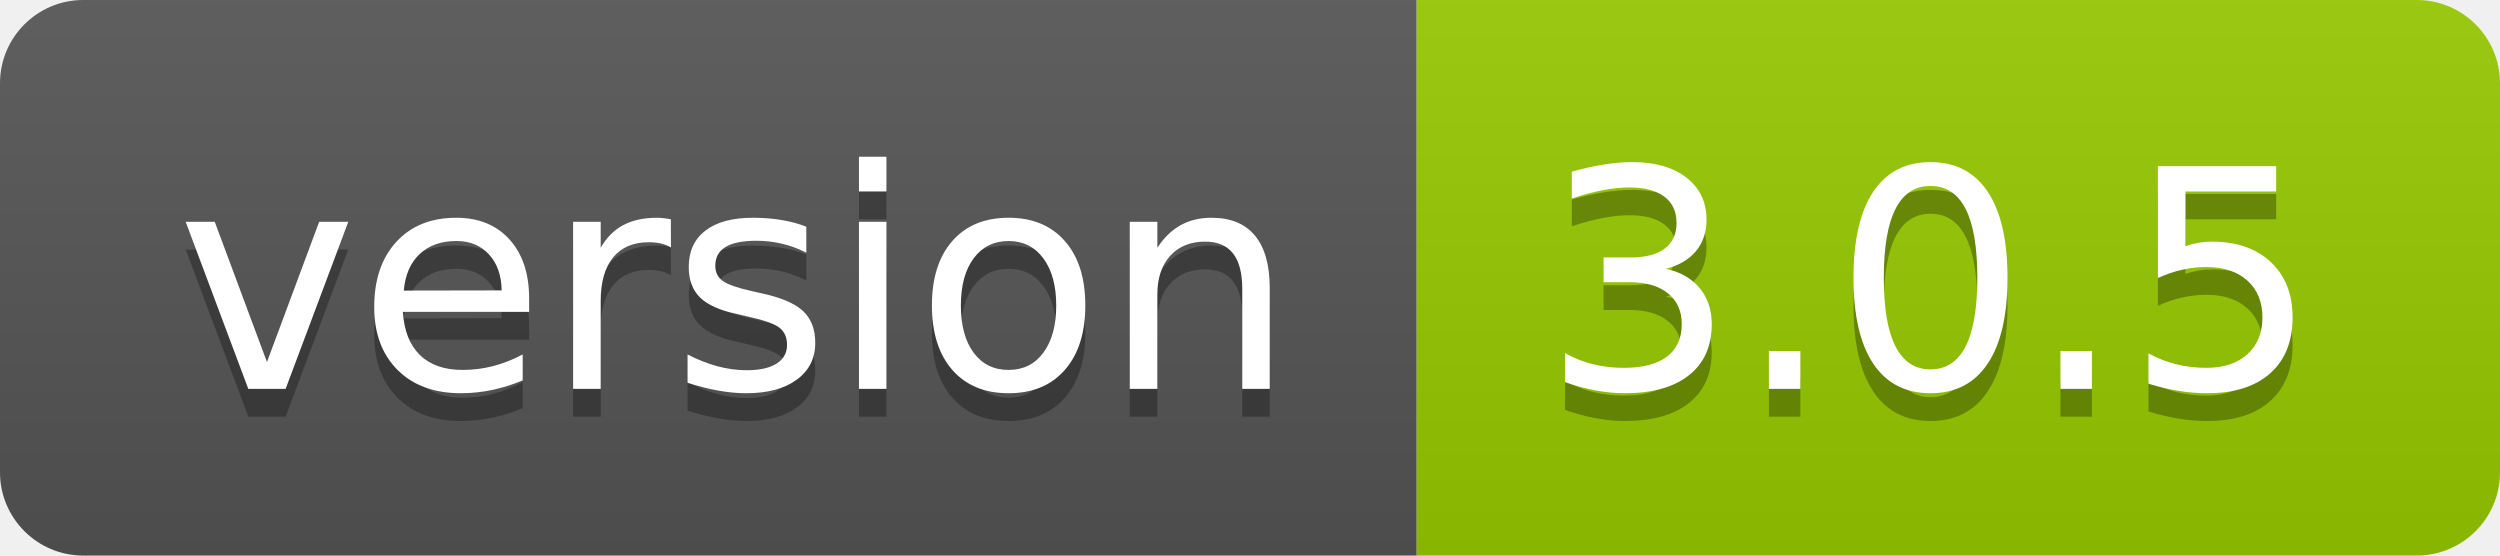
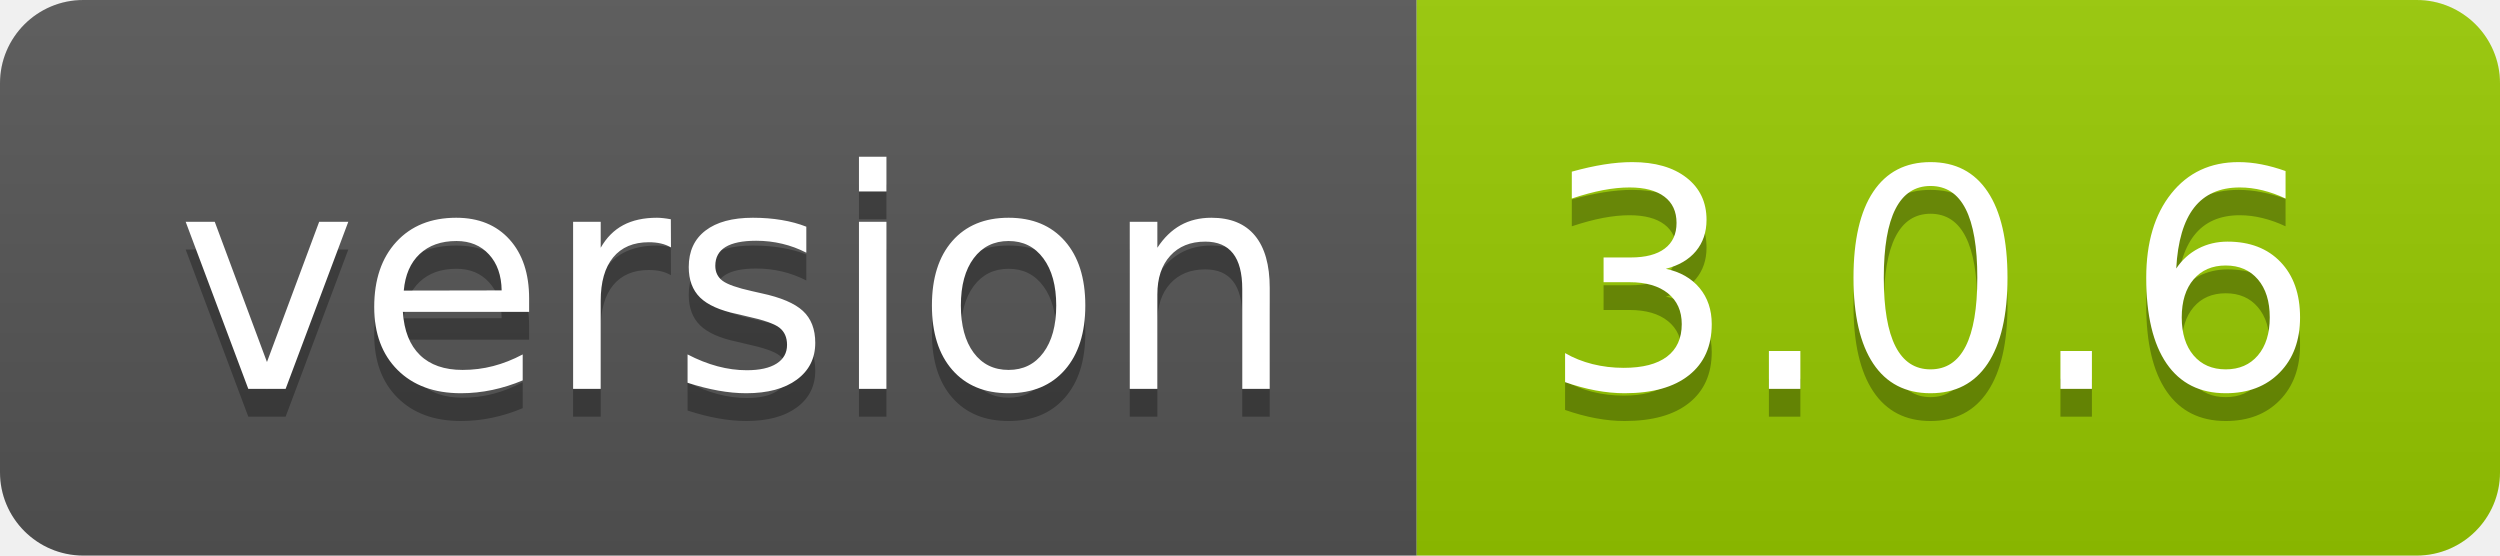
- <svg xmlns="http://www.w3.org/2000/svg" width="90" height="20" role="img" aria-label="version: 3.0.5">
+ <svg xmlns="http://www.w3.org/2000/svg" width="90" height="20" role="img" aria-label="version: 3.0.6">
  <linearGradient id="s" x2="0" y2="100%">
    <stop offset="0" stop-color="#bbb" stop-opacity=".1" />
    <stop offset="1" stop-opacity=".1" />
  </linearGradient>
  <clipPath id="r">
    <rect width="90" height="20" rx="3" fill="#fff" />
  </clipPath>
  <g clip-path="url(#r)">
    <rect width="51" height="20" fill="#555" />
    <rect x="51" width="39" height="20" fill="#97ca00" />
    <rect width="90" height="20" fill="url(#s)" />
  </g>
  <g fill="#fff" text-anchor="middle" font-family="Verdana,Geneva,DejaVu Sans,sans-serif" text-rendering="geometricPrecision" font-size="110">
    <text aria-hidden="true" x="265" y="150" fill="#010101" fill-opacity=".3" transform="scale(.1)" textLength="410">version</text>
    <text x="265" y="140" transform="scale(.1)" fill="#fff" textLength="410">version</text>
-     <text aria-hidden="true" x="695" y="150" fill="#010101" fill-opacity=".3" transform="scale(.1)" textLength="290">3.0.5</text>
-     <text x="695" y="140" transform="scale(.1)" fill="#fff" textLength="290">3.0.5</text>
+     <text aria-hidden="true" x="695" y="150" fill="#010101" fill-opacity=".3" transform="scale(.1)" textLength="290">3.0.6</text>
+     <text x="695" y="140" transform="scale(.1)" fill="#fff" textLength="290">3.0.6</text>
  </g>
</svg>
